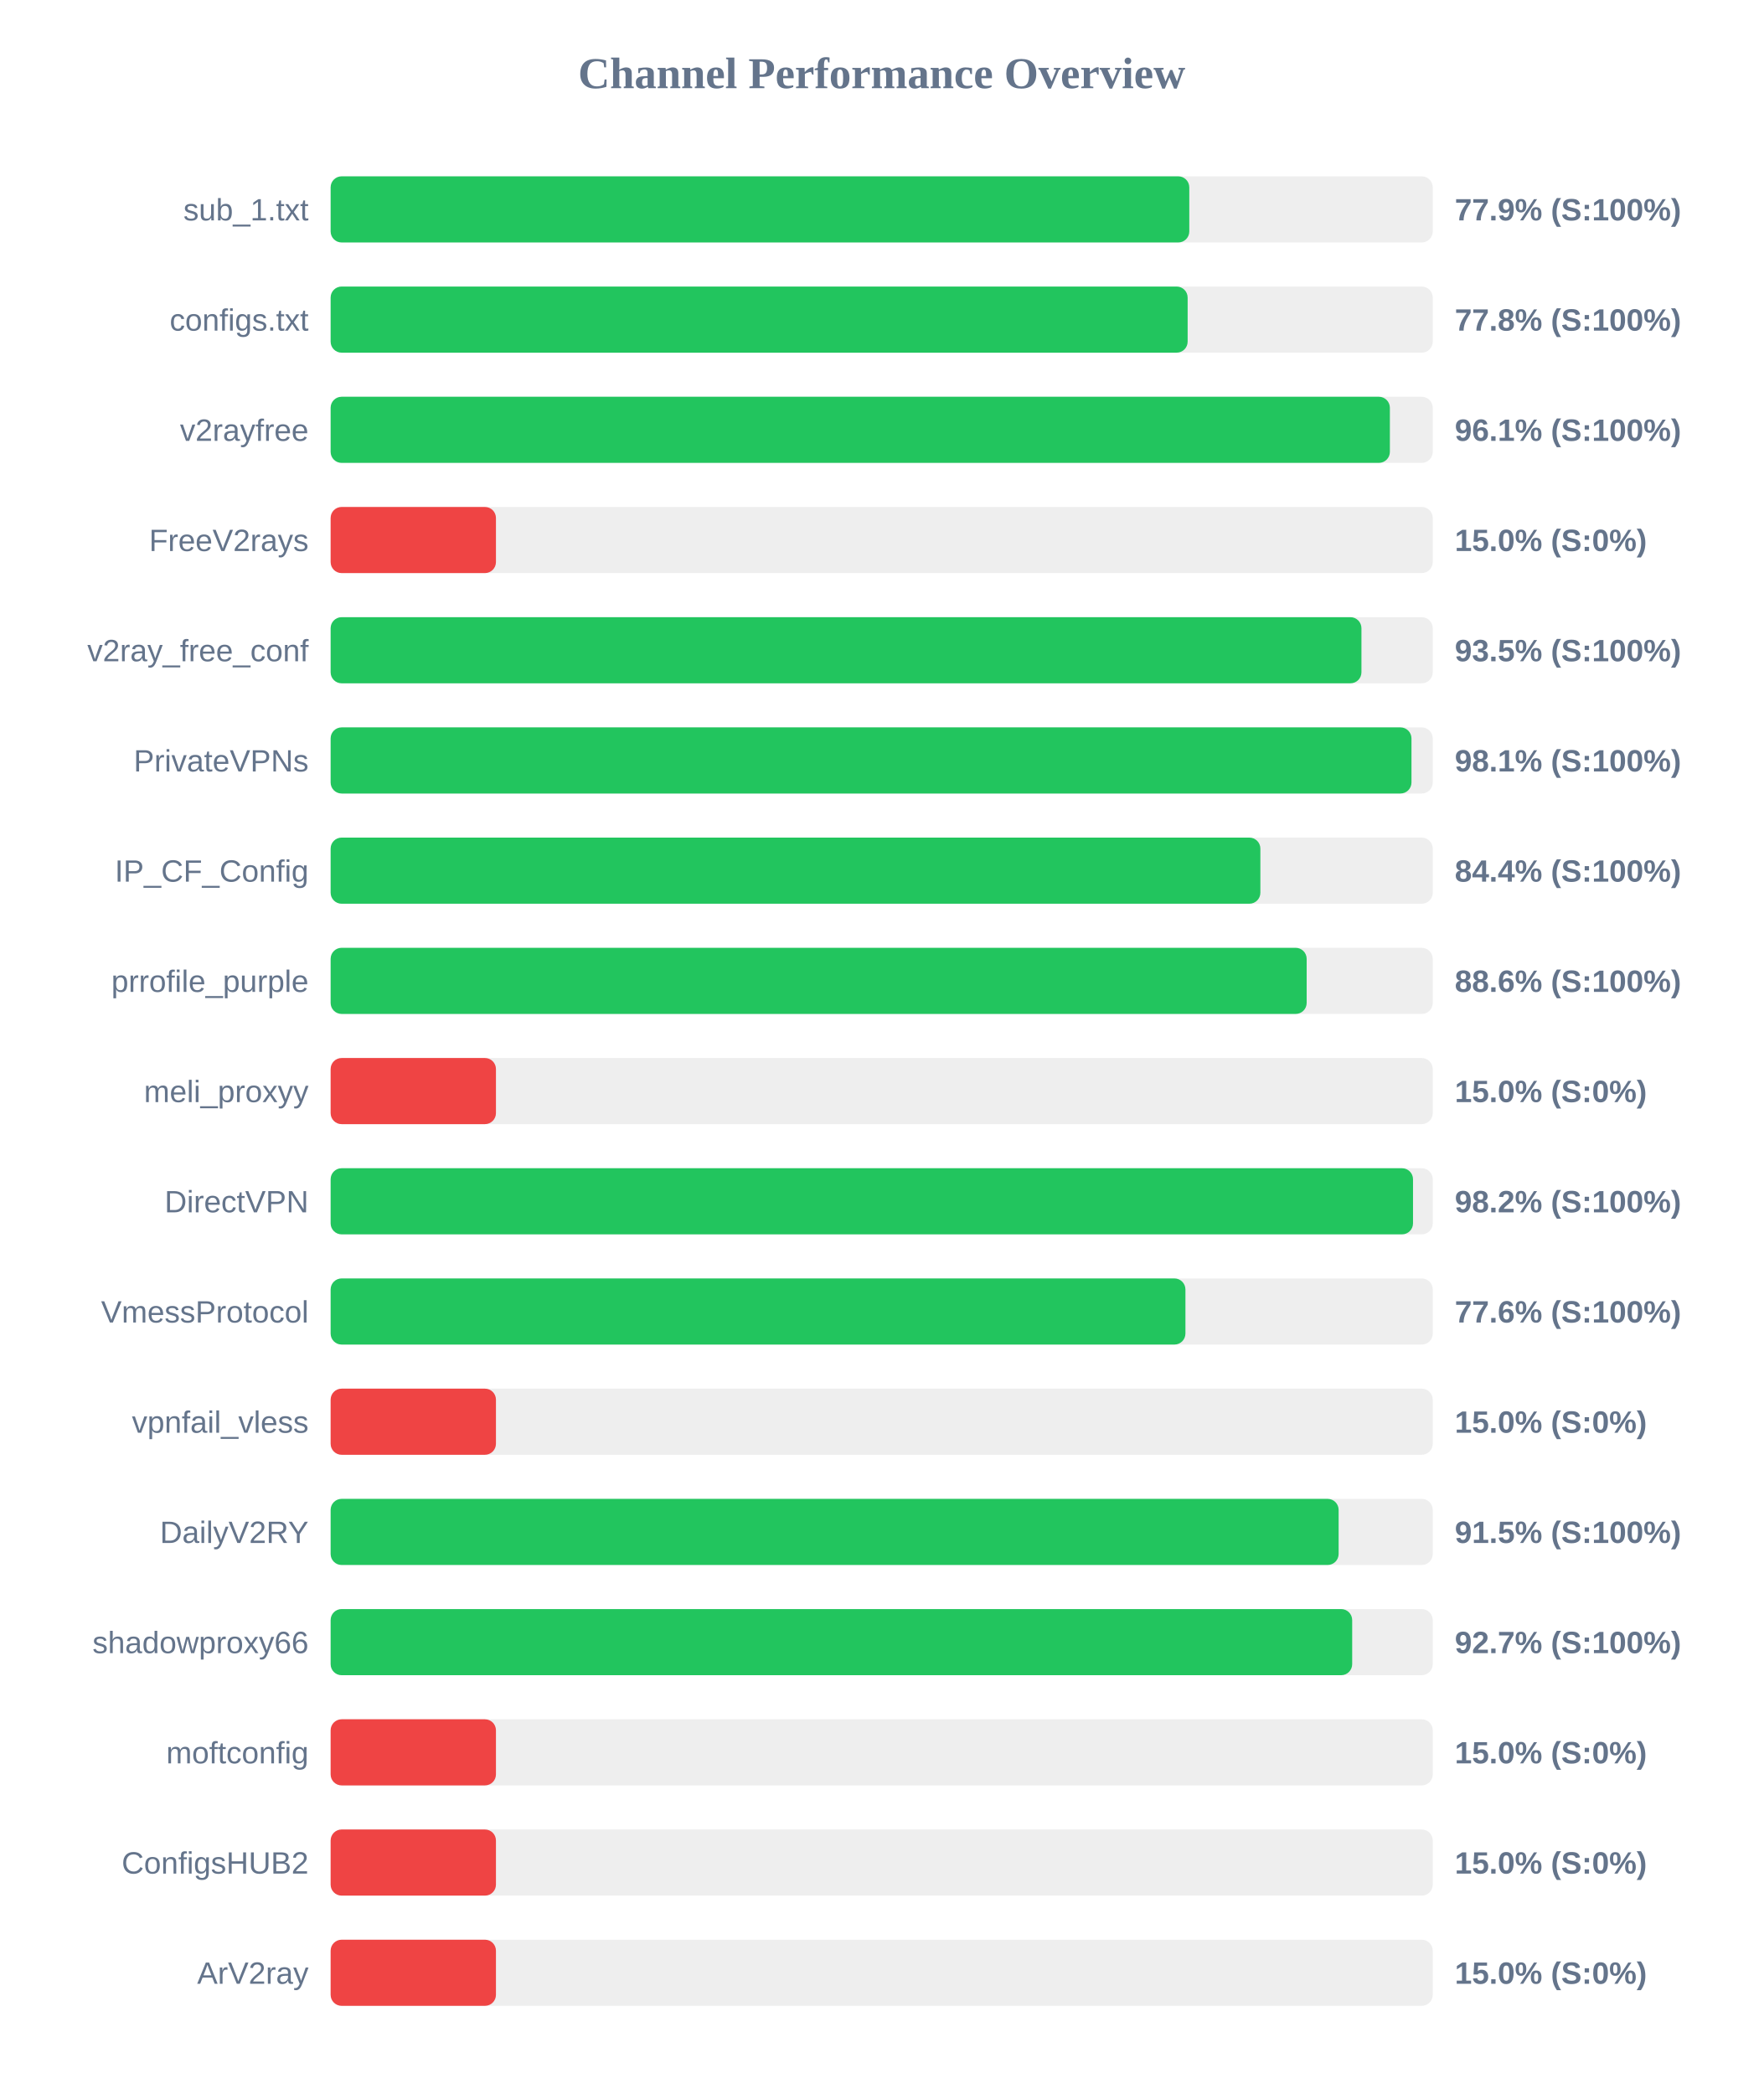
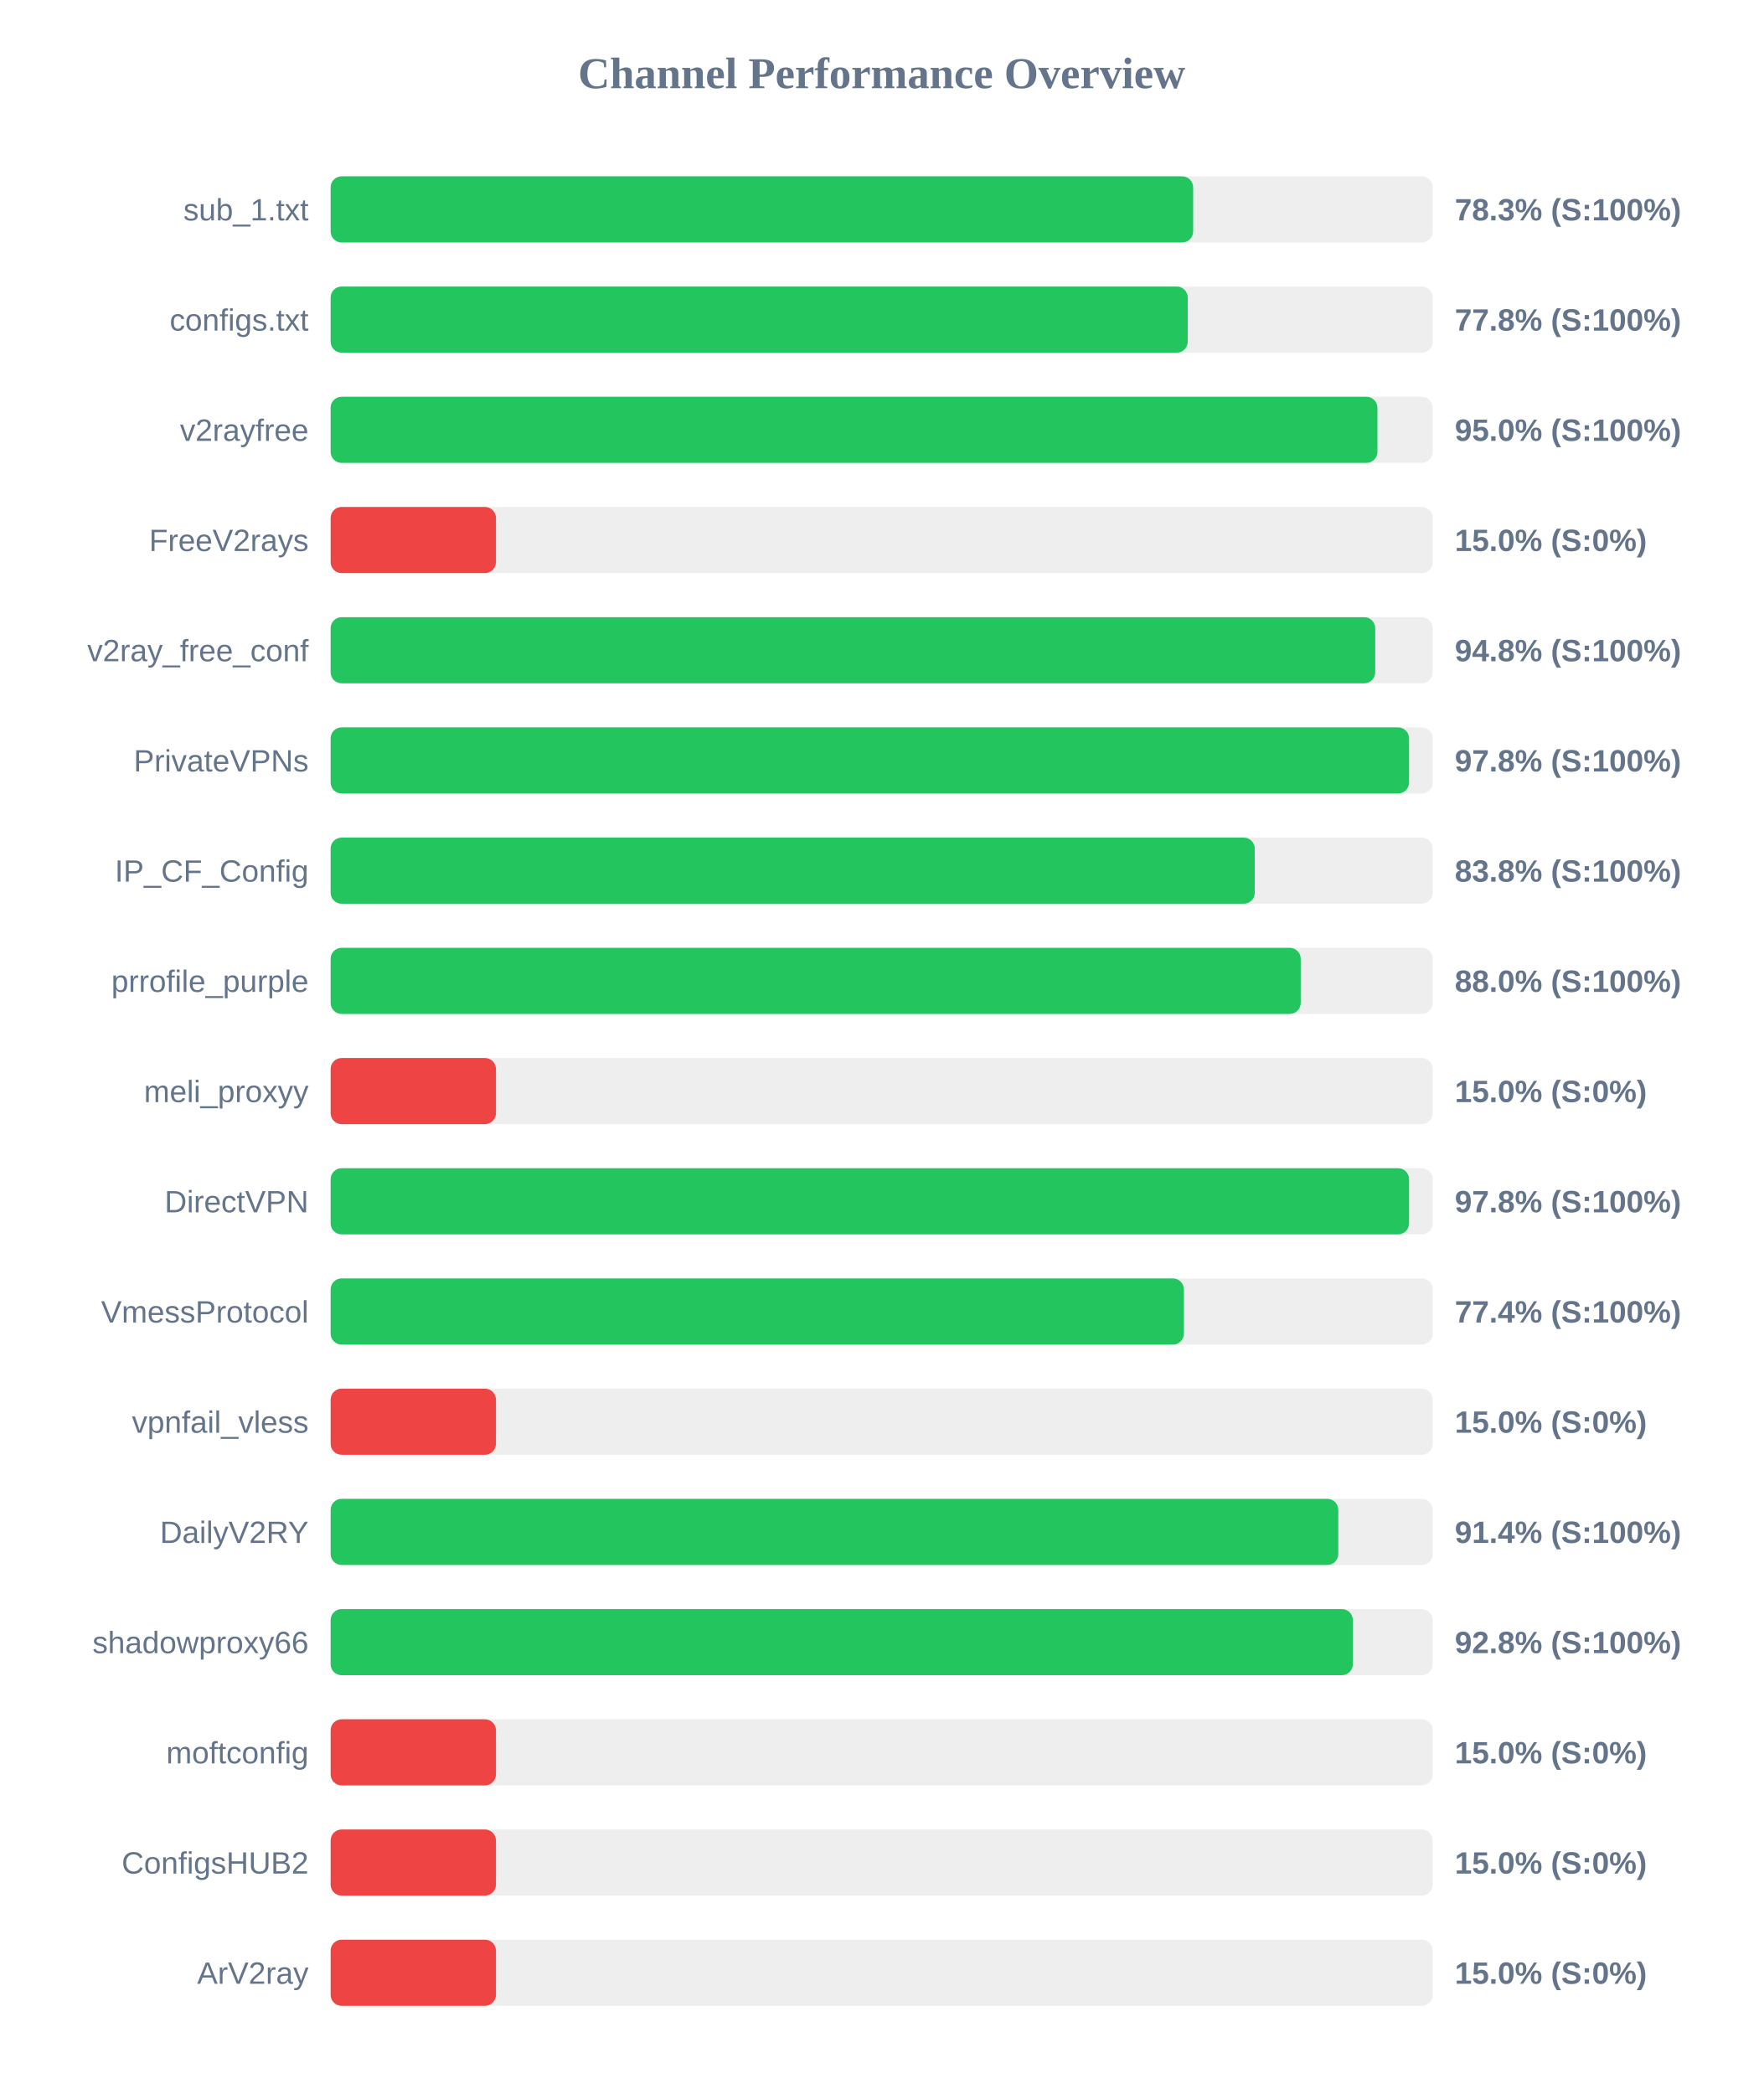
<svg xmlns="http://www.w3.org/2000/svg" width="800" height="950" version="1.1">
  <style>
        .row { font: 14px Arial; fill: #64748b; }
        .score { font: bold 14px Arial; fill: #64748b; }
    </style>
  <text x="400" y="40" text-anchor="middle" font-size="20px" font-weight="bold" fill="#64748b">Channel Performance Overview</text>
  <rect x="150" y="80" width="500" height="30" fill="#eee" rx="5" />
-   <rect x="150" y="80" width="389.55" height="30" fill="#22c55e" rx="5" />
+   <rect x="150" y="80" width="391.3" height="30" fill="#22c55e" rx="5" />
  <text x="140" y="100" text-anchor="end" class="row">sub_1.txt</text>
-   <text x="660" y="100" text-anchor="start" class="score">77.9% (S:100%)</text>
+   <text x="660" y="100" text-anchor="start" class="score">78.3% (S:100%)</text>
  <rect x="150" y="130" width="500" height="30" fill="#eee" rx="5" />
-   <rect x="150" y="130" width="388.8" height="30" fill="#22c55e" rx="5" />
+   <rect x="150" y="130" width="388.85" height="30" fill="#22c55e" rx="5" />
  <text x="140" y="150" text-anchor="end" class="row">configs.txt</text>
  <text x="660" y="150" text-anchor="start" class="score">77.8% (S:100%)</text>
  <rect x="150" y="180" width="500" height="30" fill="#eee" rx="5" />
-   <rect x="150" y="180" width="480.55" height="30" fill="#22c55e" rx="5" />
+   <rect x="150" y="180" width="474.9" height="30" fill="#22c55e" rx="5" />
  <text x="140" y="200" text-anchor="end" class="row">v2rayfree</text>
-   <text x="660" y="200" text-anchor="start" class="score">96.1% (S:100%)</text>
+   <text x="660" y="200" text-anchor="start" class="score">95.0% (S:100%)</text>
  <rect x="150" y="230" width="500" height="30" fill="#eee" rx="5" />
  <rect x="150" y="230" width="75.0" height="30" fill="#ef4444" rx="5" />
  <text x="140" y="250" text-anchor="end" class="row">FreeV2rays</text>
  <text x="660" y="250" text-anchor="start" class="score">15.0% (S:0%)</text>
  <rect x="150" y="280" width="500" height="30" fill="#eee" rx="5" />
-   <rect x="150" y="280" width="467.65" height="30" fill="#22c55e" rx="5" />
+   <rect x="150" y="280" width="473.9" height="30" fill="#22c55e" rx="5" />
  <text x="140" y="300" text-anchor="end" class="row">v2ray_free_conf</text>
-   <text x="660" y="300" text-anchor="start" class="score">93.5% (S:100%)</text>
+   <text x="660" y="300" text-anchor="start" class="score">94.8% (S:100%)</text>
  <rect x="150" y="330" width="500" height="30" fill="#eee" rx="5" />
-   <rect x="150" y="330" width="490.35" height="30" fill="#22c55e" rx="5" />
+   <rect x="150" y="330" width="489.25" height="30" fill="#22c55e" rx="5" />
  <text x="140" y="350" text-anchor="end" class="row">PrivateVPNs</text>
-   <text x="660" y="350" text-anchor="start" class="score">98.1% (S:100%)</text>
+   <text x="660" y="350" text-anchor="start" class="score">97.8% (S:100%)</text>
  <rect x="150" y="380" width="500" height="30" fill="#eee" rx="5" />
-   <rect x="150" y="380" width="421.8" height="30" fill="#22c55e" rx="5" />
+   <rect x="150" y="380" width="419.25" height="30" fill="#22c55e" rx="5" />
  <text x="140" y="400" text-anchor="end" class="row">IP_CF_Config</text>
-   <text x="660" y="400" text-anchor="start" class="score">84.4% (S:100%)</text>
+   <text x="660" y="400" text-anchor="start" class="score">83.8% (S:100%)</text>
  <rect x="150" y="430" width="500" height="30" fill="#eee" rx="5" />
-   <rect x="150" y="430" width="442.8" height="30" fill="#22c55e" rx="5" />
+   <rect x="150" y="430" width="440.1" height="30" fill="#22c55e" rx="5" />
  <text x="140" y="450" text-anchor="end" class="row">prrofile_purple</text>
-   <text x="660" y="450" text-anchor="start" class="score">88.6% (S:100%)</text>
+   <text x="660" y="450" text-anchor="start" class="score">88.0% (S:100%)</text>
  <rect x="150" y="480" width="500" height="30" fill="#eee" rx="5" />
  <rect x="150" y="480" width="75.0" height="30" fill="#ef4444" rx="5" />
  <text x="140" y="500" text-anchor="end" class="row">meli_proxyy</text>
  <text x="660" y="500" text-anchor="start" class="score">15.0% (S:0%)</text>
  <rect x="150" y="530" width="500" height="30" fill="#eee" rx="5" />
-   <rect x="150" y="530" width="491.05" height="30" fill="#22c55e" rx="5" />
+   <rect x="150" y="530" width="489.25" height="30" fill="#22c55e" rx="5" />
  <text x="140" y="550" text-anchor="end" class="row">DirectVPN</text>
-   <text x="660" y="550" text-anchor="start" class="score">98.2% (S:100%)</text>
+   <text x="660" y="550" text-anchor="start" class="score">97.8% (S:100%)</text>
  <rect x="150" y="580" width="500" height="30" fill="#eee" rx="5" />
-   <rect x="150" y="580" width="387.8" height="30" fill="#22c55e" rx="5" />
+   <rect x="150" y="580" width="387.1" height="30" fill="#22c55e" rx="5" />
  <text x="140" y="600" text-anchor="end" class="row">VmessProtocol</text>
-   <text x="660" y="600" text-anchor="start" class="score">77.6% (S:100%)</text>
+   <text x="660" y="600" text-anchor="start" class="score">77.4% (S:100%)</text>
  <rect x="150" y="630" width="500" height="30" fill="#eee" rx="5" />
  <rect x="150" y="630" width="75.0" height="30" fill="#ef4444" rx="5" />
  <text x="140" y="650" text-anchor="end" class="row">vpnfail_vless</text>
  <text x="660" y="650" text-anchor="start" class="score">15.0% (S:0%)</text>
  <rect x="150" y="680" width="500" height="30" fill="#eee" rx="5" />
-   <rect x="150" y="680" width="457.3" height="30" fill="#22c55e" rx="5" />
+   <rect x="150" y="680" width="457.15" height="30" fill="#22c55e" rx="5" />
  <text x="140" y="700" text-anchor="end" class="row">DailyV2RY</text>
-   <text x="660" y="700" text-anchor="start" class="score">91.5% (S:100%)</text>
+   <text x="660" y="700" text-anchor="start" class="score">91.4% (S:100%)</text>
  <rect x="150" y="730" width="500" height="30" fill="#eee" rx="5" />
-   <rect x="150" y="730" width="463.45" height="30" fill="#22c55e" rx="5" />
+   <rect x="150" y="730" width="463.75" height="30" fill="#22c55e" rx="5" />
  <text x="140" y="750" text-anchor="end" class="row">shadowproxy66</text>
-   <text x="660" y="750" text-anchor="start" class="score">92.7% (S:100%)</text>
+   <text x="660" y="750" text-anchor="start" class="score">92.8% (S:100%)</text>
  <rect x="150" y="780" width="500" height="30" fill="#eee" rx="5" />
  <rect x="150" y="780" width="75.0" height="30" fill="#ef4444" rx="5" />
  <text x="140" y="800" text-anchor="end" class="row">moftconfig</text>
  <text x="660" y="800" text-anchor="start" class="score">15.0% (S:0%)</text>
  <rect x="150" y="830" width="500" height="30" fill="#eee" rx="5" />
  <rect x="150" y="830" width="75.0" height="30" fill="#ef4444" rx="5" />
  <text x="140" y="850" text-anchor="end" class="row">ConfigsHUB2</text>
  <text x="660" y="850" text-anchor="start" class="score">15.0% (S:0%)</text>
  <rect x="150" y="880" width="500" height="30" fill="#eee" rx="5" />
  <rect x="150" y="880" width="75.0" height="30" fill="#ef4444" rx="5" />
  <text x="140" y="900" text-anchor="end" class="row">ArV2ray</text>
  <text x="660" y="900" text-anchor="start" class="score">15.0% (S:0%)</text>
</svg>
